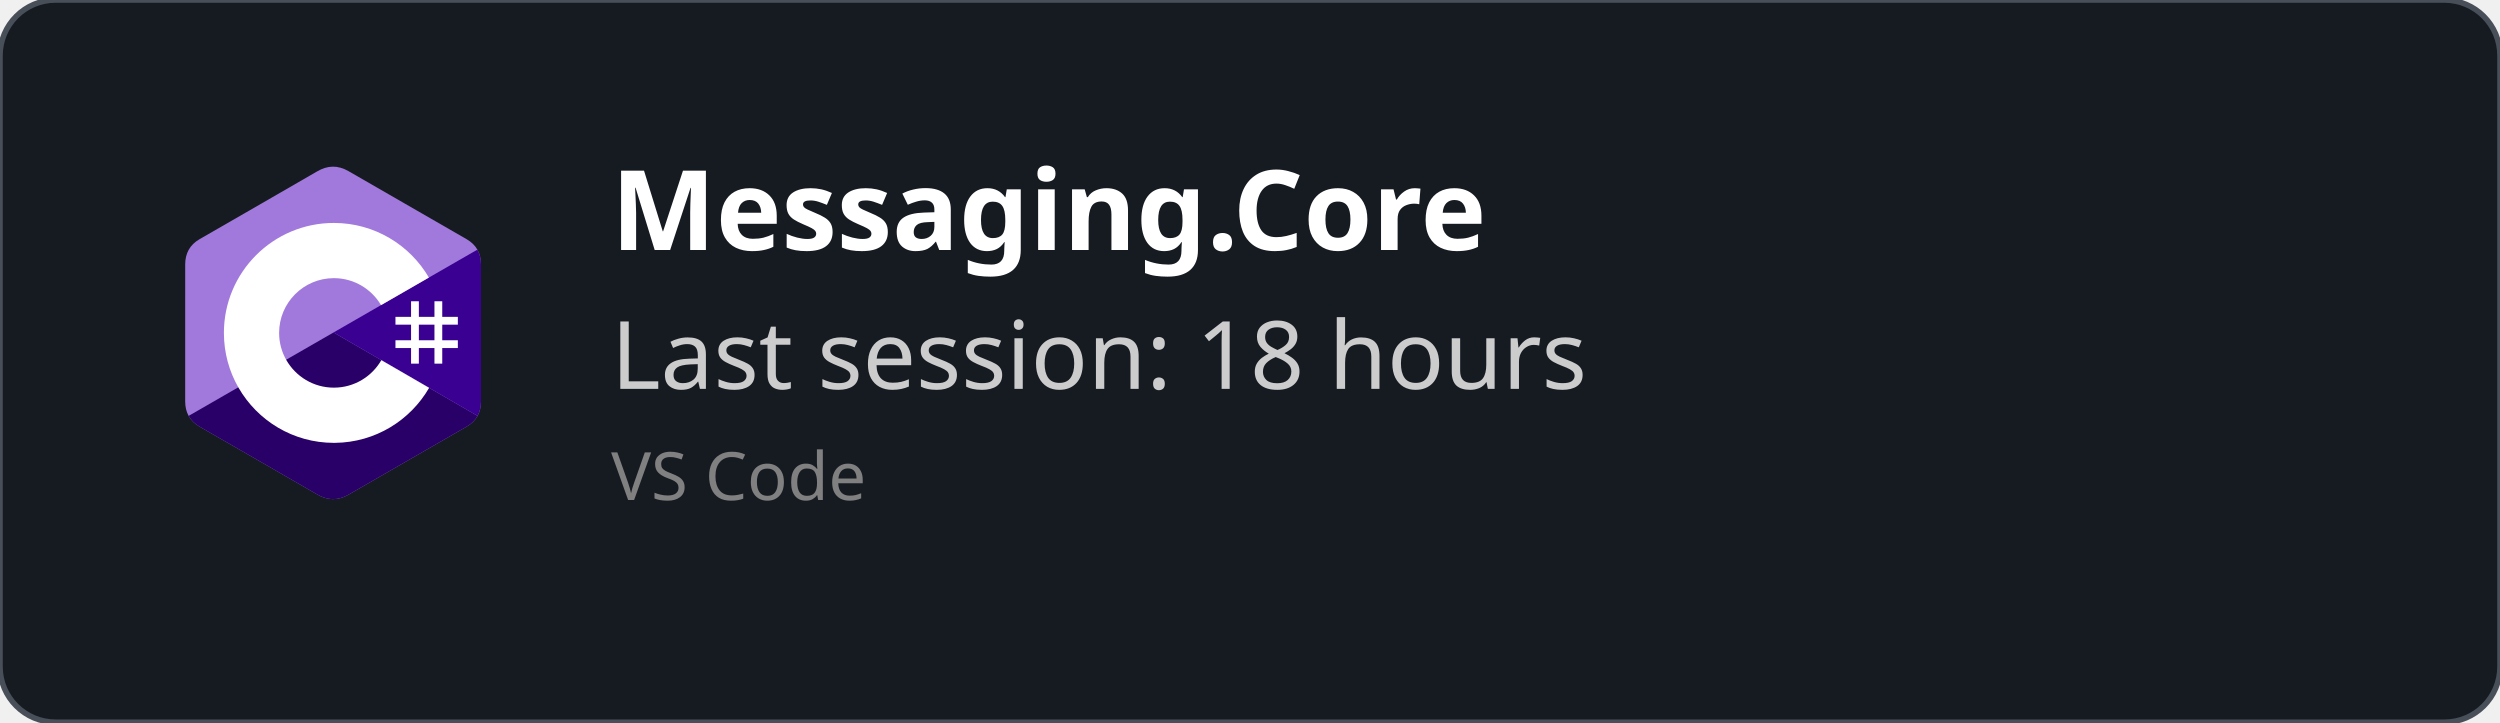
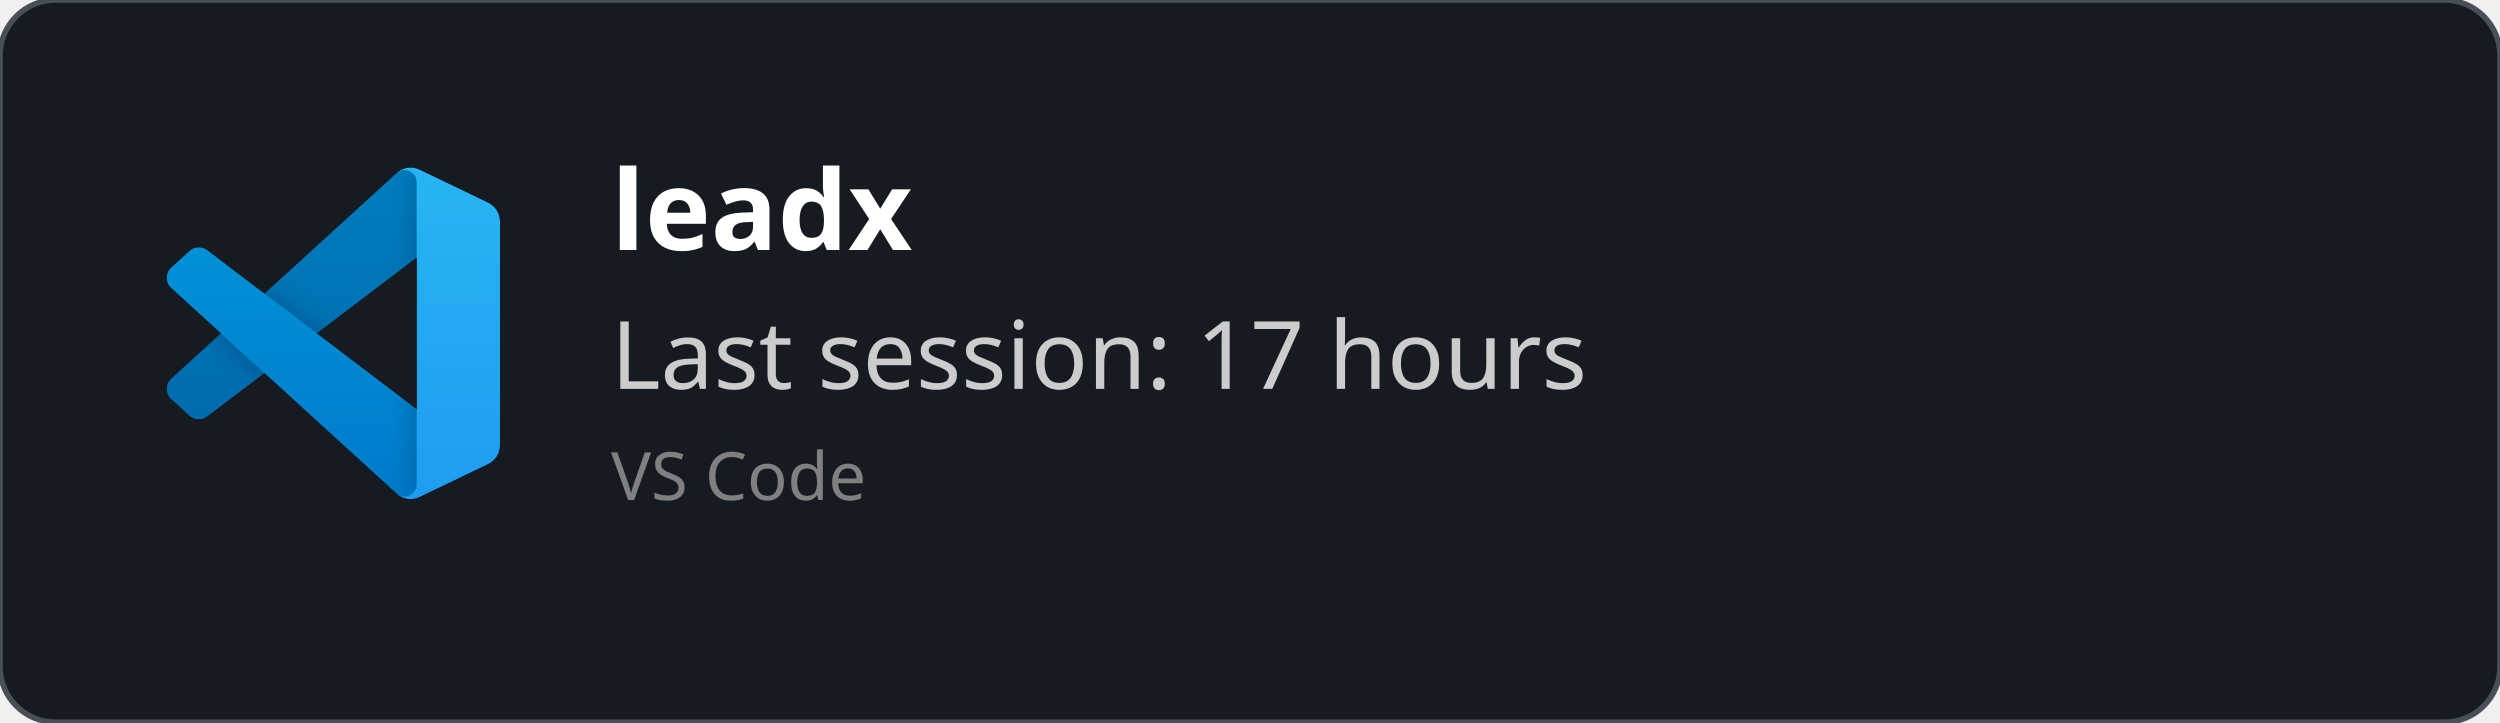
<svg xmlns="http://www.w3.org/2000/svg" width="450" height="130" viewBox="0 0 450 130" fill="none" role="img">
  <style>
    *{
        font-family: 'Segoe UI', Ubuntu, monospace
    }
    </style>
  <defs>
    <clipPath id="horizontalClip" x="20" y="20" width="500" height="200">
      <rect x="90" y="20" width="300" height="50" />
    </clipPath>
  </defs>
  <rect width="450" height="130" fill="rgba(22,27,34)" stroke="#484f58" stroke-width="1" fill-opacity="1" stroke-opacity="1" x="0" y="0" rx="10px" ry="10px">
    </rect>
-   <svg width="60" height="60" x="30" y="30" viewBox="0 0 256 288" version="1.1" preserveAspectRatio="xMidYMid">
-     <g>
-       <path d="M255.569,84.452 C255.567,79.622 254.534,75.354 252.445,71.691 C250.393,68.089 247.32,65.07 243.198,62.683 C209.173,43.064 175.115,23.505 141.101,3.866 C131.931,-1.428 123.04,-1.235 113.938,4.135 C100.395,12.122 32.59,50.969 12.385,62.672 C4.064,67.489 0.015,74.861 0.013,84.443 C0,123.898 0.013,163.352 0,202.808 C0,207.532 0.991,211.717 2.988,215.325 C5.041,219.036 8.157,222.138 12.374,224.579 C32.58,236.282 100.394,275.126 113.934,283.115 C123.04,288.488 131.931,288.68 141.104,283.384 C175.119,263.744 209.179,244.186 243.209,224.567 C247.426,222.127 250.542,219.023 252.595,215.315 C254.589,211.707 255.582,207.522 255.582,202.797 C255.582,202.797 255.582,123.908 255.569,84.452" fill="#A179DC" fill-rule="nonzero" />
-       <path d="M128.182,143.241 L2.988,215.325 C5.041,219.036 8.157,222.138 12.374,224.579 C32.58,236.282 100.394,275.126 113.934,283.115 C123.04,288.488 131.931,288.68 141.104,283.384 C175.119,263.744 209.179,244.186 243.209,224.567 C247.426,222.127 250.542,219.023 252.595,215.315 L128.182,143.241" fill="#280068" fill-rule="nonzero" />
-       <path d="M255.569,84.452 C255.567,79.622 254.534,75.354 252.445,71.691 L128.182,143.241 L252.595,215.315 C254.589,211.707 255.58,207.522 255.582,202.797 C255.582,202.797 255.582,123.908 255.569,84.452" fill="#390091" fill-rule="nonzero" />
-       <path d="M201.892,116.294 L201.892,129.768 L215.366,129.768 L215.366,116.294 L222.103,116.294 L222.103,129.768 L235.577,129.768 L235.577,136.505 L222.103,136.505 L222.103,149.978 L235.577,149.978 L235.577,156.715 L222.103,156.715 L222.103,170.189 L215.366,170.189 L215.366,156.715 L201.892,156.715 L201.892,170.189 L195.155,170.189 L195.155,156.715 L181.682,156.715 L181.682,149.978 L195.155,149.978 L195.155,136.505 L181.682,136.505 L181.682,129.768 L195.155,129.768 L195.155,116.294 L201.892,116.294 Z M215.366,136.505 L201.892,136.505 L201.892,149.978 L215.366,149.978 L215.366,136.505 Z" fill="#FFFFFF" />
-       <path d="M128.457,48.626 C163.601,48.626 194.284,67.712 210.719,96.082 L210.558,95.809 L169.21,119.617 C161.063,105.824 146.128,96.515 128.996,96.323 L128.457,96.32 C102.331,96.32 81.151,117.5 81.151,143.625 C81.151,152.169 83.428,160.178 87.39,167.095 C95.544,181.33 110.873,190.931 128.457,190.931 C146.15,190.931 161.566,181.208 169.678,166.821 L169.481,167.166 L210.768,191.084 C194.513,219.213 164.25,238.241 129.515,238.62 L128.457,238.626 C93.202,238.626 62.432,219.422 46.038,190.902 C38.035,176.979 33.456,160.838 33.456,143.625 C33.456,91.159 75.988,48.626 128.457,48.626 Z" fill="#FFFFFF" fill-rule="nonzero" />
+   <svg width="60" height="60" x="30" y="30" viewBox="0 0 100 100" fill="none" id="vscode">
+     <mask id="mask0" mask-type="alpha" maskUnits="userSpaceOnUse" x="0" y="0" width="100" height="100">
+       <path fill-rule="evenodd" clip-rule="evenodd" d="M70.912 99.317C72.487 99.931 74.283 99.891 75.873 99.126L96.461 89.22C98.624 88.179 100 85.989 100 83.587V16.413C100 14.011 98.624 11.822 96.461 10.781L75.873 0.874C73.786 -0.13 71.345 0.116 69.513 1.447C69.252 1.637 69.003 1.849 68.769 2.083L29.355 38.041L12.187 25.01C10.589 23.797 8.354 23.896 6.869 25.246L1.363 30.255C-0.453 31.906 -0.455 34.763 1.359 36.417L16.247 50L1.359 63.583C-0.455 65.237 -0.453 68.094 1.363 69.745L6.869 74.754C8.354 76.104 10.589 76.204 12.187 74.99L29.355 61.959L68.769 97.917C69.392 98.541 70.125 99.01 70.912 99.317ZM75.015 27.299L45.109 50L75.015 72.701V27.299Z" fill="white" />
+     </mask>
+     <g mask="url(#mask0)">
+       <path d="M96.461 10.796L75.857 0.876C73.472 -0.273 70.622 0.212 68.75 2.083L1.299 63.583C-0.516 65.237 -0.514 68.094 1.303 69.745L6.813 74.754C8.298 76.104 10.535 76.204 12.134 74.99L93.361 13.37C96.086 11.303 100 13.246 100 16.667V16.427C100 14.027 98.625 11.838 96.461 10.796Z" fill="#0065A9" />
+       <g filter="url(#filter0_d)">
+         <path d="M96.461 89.204L75.857 99.124C73.472 100.273 70.622 99.788 68.75 97.917L1.299 36.417C-0.516 34.763 -0.514 31.906 1.303 30.255L6.813 25.246C8.298 23.896 10.535 23.796 12.134 25.009L93.361 86.63C96.086 88.697 100 86.754 100 83.333V83.573C100 85.974 98.625 88.162 96.461 89.204Z" fill="#007ACC" />
+       </g>
+       <g filter="url(#filter1_d)">
+         <path d="M75.858 99.126C73.472 100.274 70.622 99.788 68.75 97.917C71.056 100.223 75 98.59 75 95.328V4.672C75 1.41 71.056 -0.223 68.75 2.083C70.622 0.211 73.472 -0.274 75.858 0.874L96.459 10.781C98.623 11.822 100 14.011 100 16.413V83.587C100 85.989 98.623 88.179 96.459 89.22L75.858 99.126Z" fill="#1F9CF0" />
+       </g>
+       <g style="mix-blend-mode:overlay" opacity="0.25">
+         <path fill-rule="evenodd" clip-rule="evenodd" d="M70.851 99.317C72.426 99.931 74.222 99.891 75.812 99.126L96.4 89.22C98.563 88.179 99.939 85.989 99.939 83.587V16.413C99.939 14.011 98.564 11.822 96.4 10.781L75.812 0.874C73.725 -0.13 71.284 0.116 69.453 1.447C69.191 1.637 68.942 1.849 68.708 2.083L29.294 38.041L12.126 25.01C10.528 23.796 8.293 23.896 6.809 25.246L1.302 30.255C-0.513 31.906 -0.515 34.763 1.298 36.417L16.186 50L1.298 63.583C-0.515 65.237 -0.513 68.094 1.302 69.745L6.809 74.754C8.293 76.104 10.528 76.204 12.126 74.99L29.294 61.959L68.708 97.917C69.332 98.54 70.064 99.01 70.851 99.317ZM74.954 27.299L45.048 50L74.954 72.701V27.299Z" fill="url(#paint0_linear)" />
+       </g>
    </g>
+     <defs>
+       <filter id="filter0_d" x="-8.394" y="15.829" width="116.727" height="92.246" filterUnits="userSpaceOnUse" color-interpolation-filters="sRGB">
+         <feFlood flood-opacity="0" result="BackgroundImageFix" />
+         <feColorMatrix in="SourceAlpha" type="matrix" values="0 0 0 0 0 0 0 0 0 0 0 0 0 0 0 0 0 0 127 0" />
+         <feOffset />
+         <feGaussianBlur stdDeviation="4.167" />
+         <feColorMatrix type="matrix" values="0 0 0 0 0 0 0 0 0 0 0 0 0 0 0 0 0 0 0.25 0" />
+         <feBlend mode="overlay" in2="BackgroundImageFix" result="effect1_dropShadow" />
+         <feBlend mode="normal" in="SourceGraphic" in2="effect1_dropShadow" result="shape" />
+       </filter>
+       <filter id="filter1_d" x="60.417" y="-8.076" width="47.917" height="116.151" filterUnits="userSpaceOnUse" color-interpolation-filters="sRGB">
+         <feFlood flood-opacity="0" result="BackgroundImageFix" />
+         <feColorMatrix in="SourceAlpha" type="matrix" values="0 0 0 0 0 0 0 0 0 0 0 0 0 0 0 0 0 0 127 0" />
+         <feOffset />
+         <feGaussianBlur stdDeviation="4.167" />
+         <feColorMatrix type="matrix" values="0 0 0 0 0 0 0 0 0 0 0 0 0 0 0 0 0 0 0.25 0" />
+         <feBlend mode="overlay" in2="BackgroundImageFix" result="effect1_dropShadow" />
+         <feBlend mode="normal" in="SourceGraphic" in2="effect1_dropShadow" result="shape" />
+       </filter>
+       <linearGradient id="paint0_linear" x1="49.939" y1="0.258" x2="49.939" y2="99.742" gradientUnits="userSpaceOnUse">
+         <stop stop-color="white" />
+         <stop offset="1" stop-color="white" stop-opacity="0" />
+       </linearGradient>
+     </defs>
  </svg>
  <text x="110" y="45" font-size="20" clip-path="url(#horizontalClip)" font-weight="bold" font-family="Ubuntu" fill="white">
-     Messaging.Core
+     leadx
    </text>
  <text x="110" y="70" font-size="17px" font-family="Ubuntu" fill="#ccc">
-     Last session: 18 hours
+     Last session: 17 hours
    </text>
  <text x="110" y="90" font-size="12px" font-family="Ubuntu" fill="grey">
    VS Code
    </text>
</svg>
